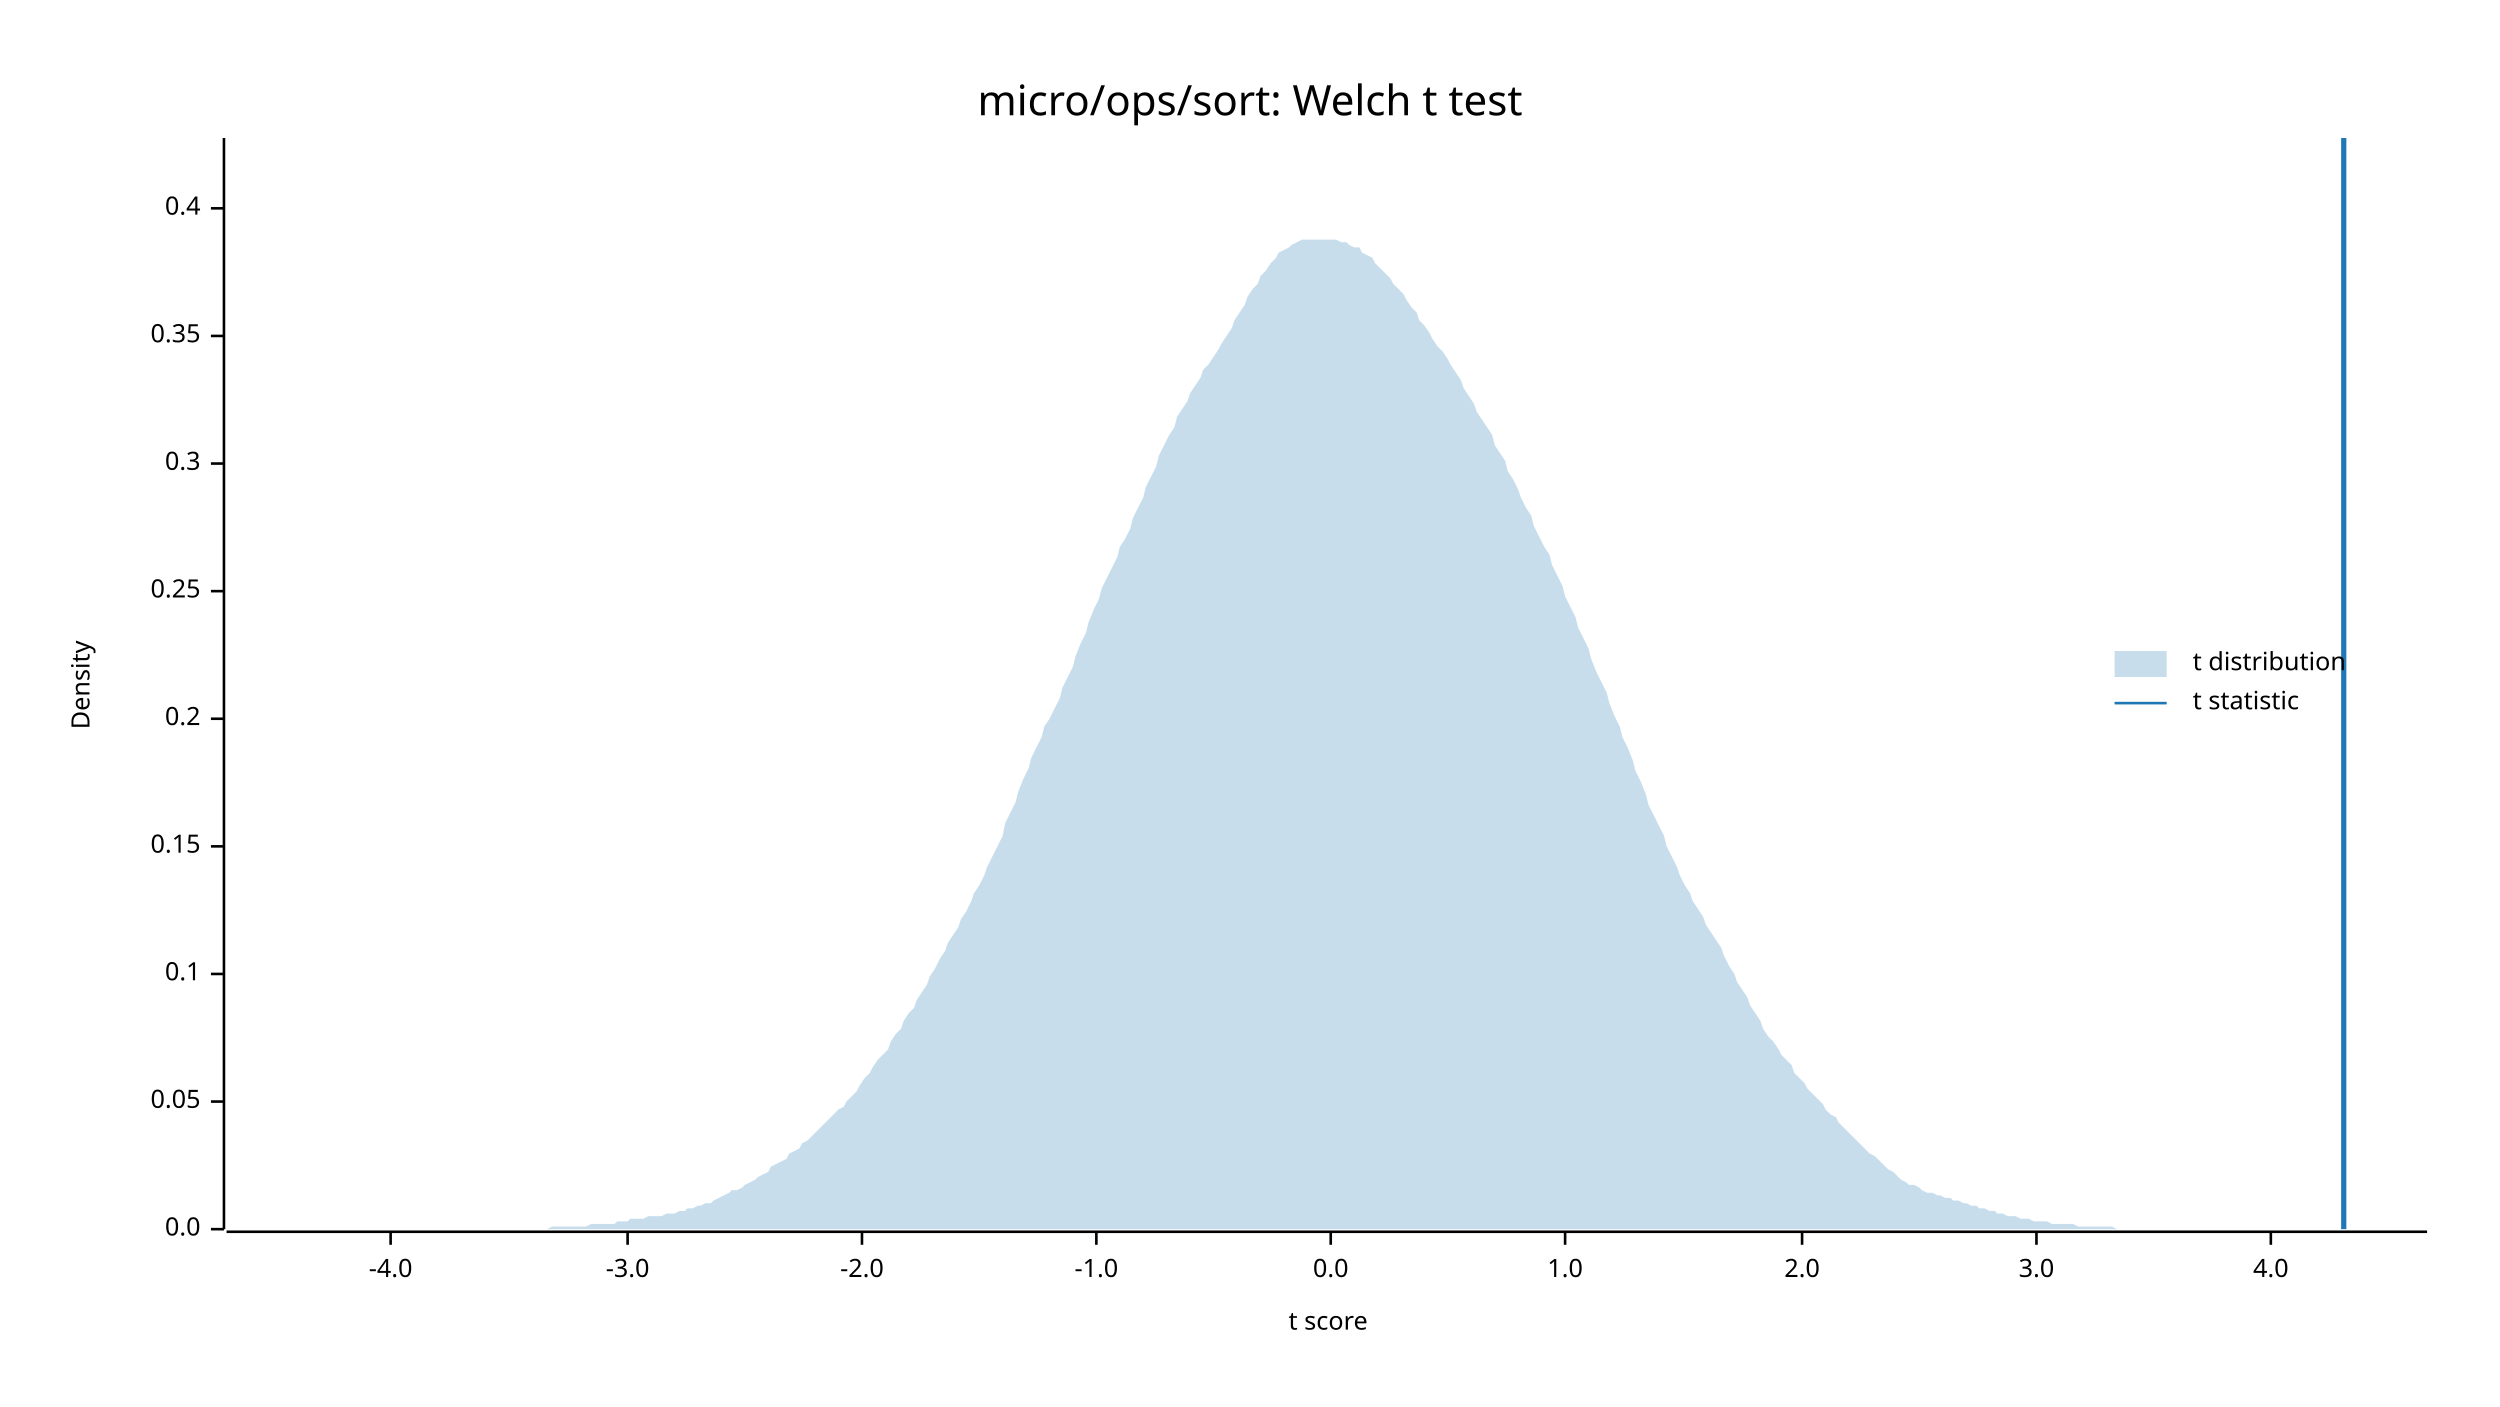
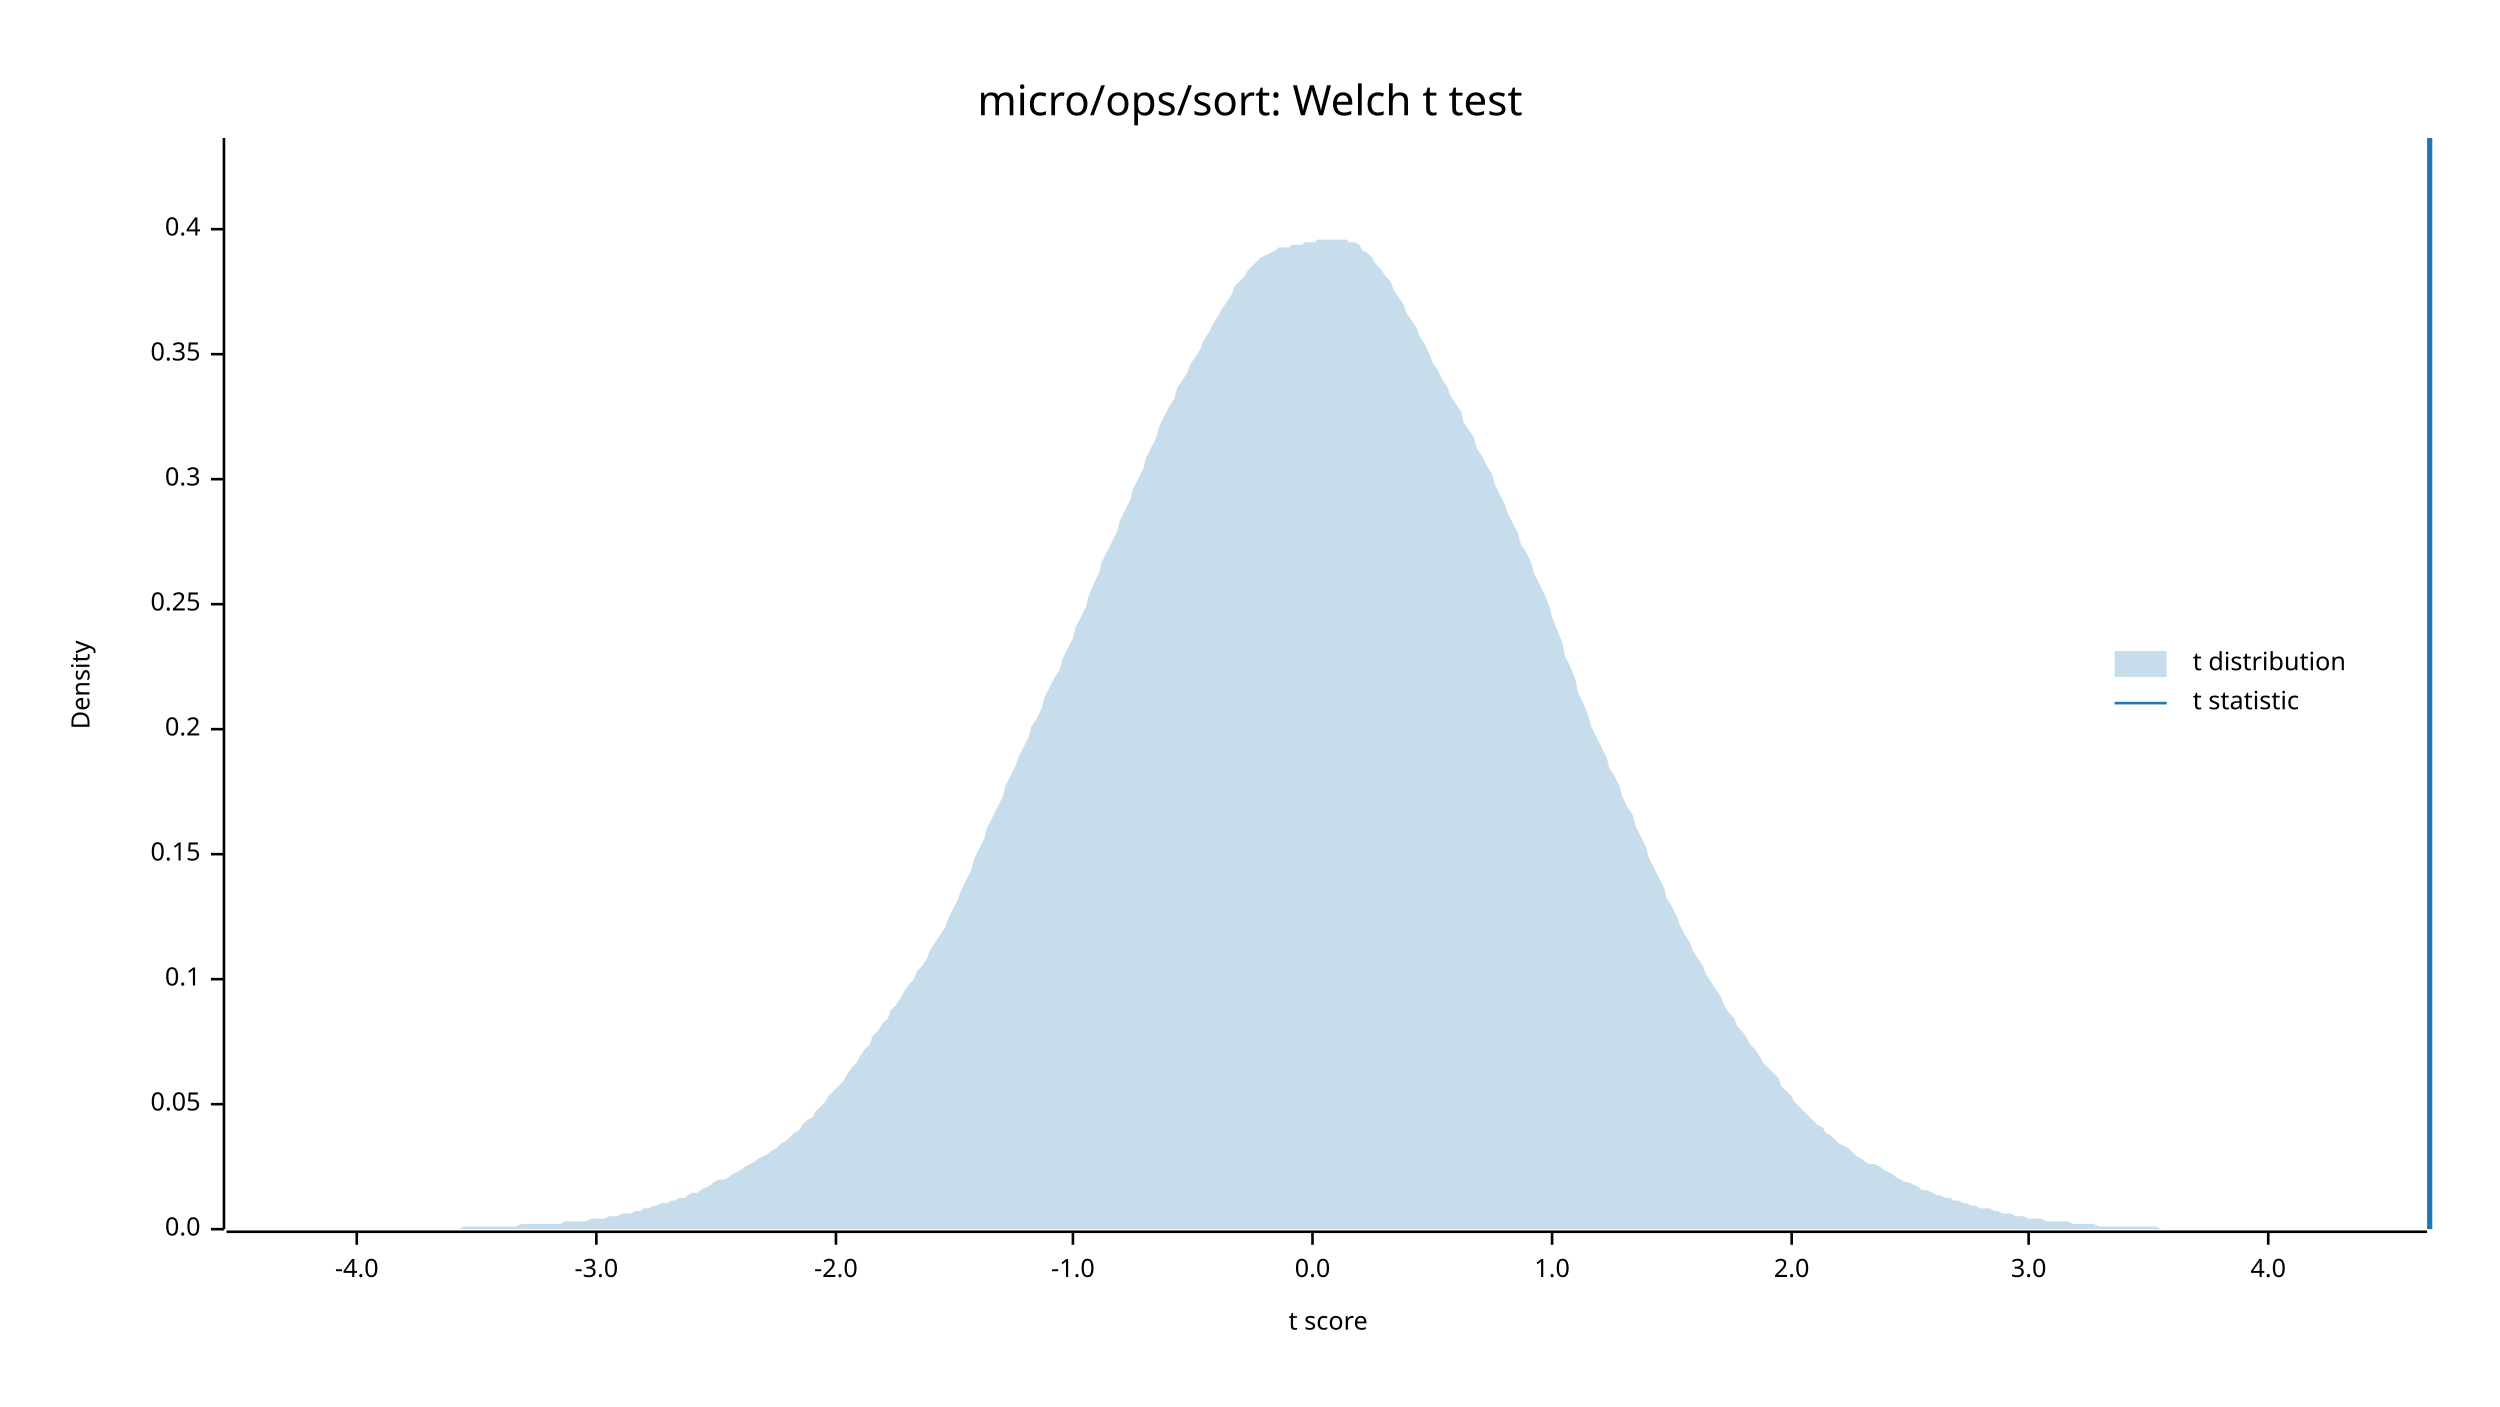
<svg xmlns="http://www.w3.org/2000/svg" width="960" height="540" viewBox="0 0 960 540">
  <text x="480" y="32" dy="0.76em" text-anchor="middle" font-family="sans-serif" font-size="16.129" opacity="1" fill="#000000">
micro/ops/sort: Welch t test
</text>
  <text x="27" y="263" dy="0.76em" text-anchor="middle" font-family="sans-serif" font-size="9.677" opacity="1" fill="#000000" transform="rotate(270, 27, 263)">
Density
</text>
  <text x="510" y="513" dy="-0.5ex" text-anchor="middle" font-family="sans-serif" font-size="9.677" opacity="1" fill="#000000">
t score
</text>
  <polyline fill="none" opacity="1" stroke="#000000" stroke-width="1" points="86,53 86,472 " />
  <text x="77" y="472" dy="0.5ex" text-anchor="end" font-family="sans-serif" font-size="9.677" opacity="1" fill="#000000">
0.0
</text>
  <polyline fill="none" opacity="1" stroke="#000000" stroke-width="1" points="81,472 86,472 " />
-   <text x="77" y="423" dy="0.5ex" text-anchor="end" font-family="sans-serif" font-size="9.677" opacity="1" fill="#000000">
+   <text x="77" y="424" dy="0.5ex" text-anchor="end" font-family="sans-serif" font-size="9.677" opacity="1" fill="#000000">
0.05
</text>
-   <polyline fill="none" opacity="1" stroke="#000000" stroke-width="1" points="81,423 86,423 " />
-   <text x="77" y="374" dy="0.5ex" text-anchor="end" font-family="sans-serif" font-size="9.677" opacity="1" fill="#000000">
+   <polyline fill="none" opacity="1" stroke="#000000" stroke-width="1" points="81,424 86,424 " />
+   <text x="77" y="376" dy="0.5ex" text-anchor="end" font-family="sans-serif" font-size="9.677" opacity="1" fill="#000000">
0.1
</text>
-   <polyline fill="none" opacity="1" stroke="#000000" stroke-width="1" points="81,374 86,374 " />
-   <text x="77" y="325" dy="0.5ex" text-anchor="end" font-family="sans-serif" font-size="9.677" opacity="1" fill="#000000">
+   <polyline fill="none" opacity="1" stroke="#000000" stroke-width="1" points="81,376 86,376 " />
+   <text x="77" y="328" dy="0.5ex" text-anchor="end" font-family="sans-serif" font-size="9.677" opacity="1" fill="#000000">
0.15
</text>
-   <polyline fill="none" opacity="1" stroke="#000000" stroke-width="1" points="81,325 86,325 " />
-   <text x="77" y="276" dy="0.5ex" text-anchor="end" font-family="sans-serif" font-size="9.677" opacity="1" fill="#000000">
+   <polyline fill="none" opacity="1" stroke="#000000" stroke-width="1" points="81,328 86,328 " />
+   <text x="77" y="280" dy="0.5ex" text-anchor="end" font-family="sans-serif" font-size="9.677" opacity="1" fill="#000000">
0.2
</text>
-   <polyline fill="none" opacity="1" stroke="#000000" stroke-width="1" points="81,276 86,276 " />
-   <text x="77" y="227" dy="0.5ex" text-anchor="end" font-family="sans-serif" font-size="9.677" opacity="1" fill="#000000">
+   <polyline fill="none" opacity="1" stroke="#000000" stroke-width="1" points="81,280 86,280 " />
+   <text x="77" y="232" dy="0.5ex" text-anchor="end" font-family="sans-serif" font-size="9.677" opacity="1" fill="#000000">
0.25
</text>
-   <polyline fill="none" opacity="1" stroke="#000000" stroke-width="1" points="81,227 86,227 " />
-   <text x="77" y="178" dy="0.5ex" text-anchor="end" font-family="sans-serif" font-size="9.677" opacity="1" fill="#000000">
+   <polyline fill="none" opacity="1" stroke="#000000" stroke-width="1" points="81,232 86,232 " />
+   <text x="77" y="184" dy="0.5ex" text-anchor="end" font-family="sans-serif" font-size="9.677" opacity="1" fill="#000000">
0.3
</text>
-   <polyline fill="none" opacity="1" stroke="#000000" stroke-width="1" points="81,178 86,178 " />
-   <text x="77" y="129" dy="0.5ex" text-anchor="end" font-family="sans-serif" font-size="9.677" opacity="1" fill="#000000">
+   <polyline fill="none" opacity="1" stroke="#000000" stroke-width="1" points="81,184 86,184 " />
+   <text x="77" y="136" dy="0.5ex" text-anchor="end" font-family="sans-serif" font-size="9.677" opacity="1" fill="#000000">
0.35
</text>
-   <polyline fill="none" opacity="1" stroke="#000000" stroke-width="1" points="81,129 86,129 " />
-   <text x="77" y="80" dy="0.5ex" text-anchor="end" font-family="sans-serif" font-size="9.677" opacity="1" fill="#000000">
+   <polyline fill="none" opacity="1" stroke="#000000" stroke-width="1" points="81,136 86,136 " />
+   <text x="77" y="88" dy="0.5ex" text-anchor="end" font-family="sans-serif" font-size="9.677" opacity="1" fill="#000000">
0.4
</text>
-   <polyline fill="none" opacity="1" stroke="#000000" stroke-width="1" points="81,80 86,80 " />
+   <polyline fill="none" opacity="1" stroke="#000000" stroke-width="1" points="81,88 86,88 " />
  <polyline fill="none" opacity="1" stroke="#000000" stroke-width="1" points="87,473 932,473 " />
-   <text x="150" y="483" dy="0.76em" text-anchor="middle" font-family="sans-serif" font-size="9.677" opacity="1" fill="#000000">
+   <text x="137" y="483" dy="0.76em" text-anchor="middle" font-family="sans-serif" font-size="9.677" opacity="1" fill="#000000">
-4.0
</text>
-   <polyline fill="none" opacity="1" stroke="#000000" stroke-width="1" points="150,473 150,478 " />
-   <text x="241" y="483" dy="0.76em" text-anchor="middle" font-family="sans-serif" font-size="9.677" opacity="1" fill="#000000">
+   <polyline fill="none" opacity="1" stroke="#000000" stroke-width="1" points="137,473 137,478 " />
+   <text x="229" y="483" dy="0.76em" text-anchor="middle" font-family="sans-serif" font-size="9.677" opacity="1" fill="#000000">
-3.0
</text>
-   <polyline fill="none" opacity="1" stroke="#000000" stroke-width="1" points="241,473 241,478 " />
-   <text x="331" y="483" dy="0.76em" text-anchor="middle" font-family="sans-serif" font-size="9.677" opacity="1" fill="#000000">
+   <polyline fill="none" opacity="1" stroke="#000000" stroke-width="1" points="229,473 229,478 " />
+   <text x="321" y="483" dy="0.76em" text-anchor="middle" font-family="sans-serif" font-size="9.677" opacity="1" fill="#000000">
-2.0
</text>
-   <polyline fill="none" opacity="1" stroke="#000000" stroke-width="1" points="331,473 331,478 " />
-   <text x="421" y="483" dy="0.76em" text-anchor="middle" font-family="sans-serif" font-size="9.677" opacity="1" fill="#000000">
+   <polyline fill="none" opacity="1" stroke="#000000" stroke-width="1" points="321,473 321,478 " />
+   <text x="412" y="483" dy="0.76em" text-anchor="middle" font-family="sans-serif" font-size="9.677" opacity="1" fill="#000000">
-1.0
</text>
-   <polyline fill="none" opacity="1" stroke="#000000" stroke-width="1" points="421,473 421,478 " />
-   <text x="511" y="483" dy="0.76em" text-anchor="middle" font-family="sans-serif" font-size="9.677" opacity="1" fill="#000000">
+   <polyline fill="none" opacity="1" stroke="#000000" stroke-width="1" points="412,473 412,478 " />
+   <text x="504" y="483" dy="0.76em" text-anchor="middle" font-family="sans-serif" font-size="9.677" opacity="1" fill="#000000">
0.0
</text>
-   <polyline fill="none" opacity="1" stroke="#000000" stroke-width="1" points="511,473 511,478 " />
-   <text x="601" y="483" dy="0.76em" text-anchor="middle" font-family="sans-serif" font-size="9.677" opacity="1" fill="#000000">
+   <polyline fill="none" opacity="1" stroke="#000000" stroke-width="1" points="504,473 504,478 " />
+   <text x="596" y="483" dy="0.76em" text-anchor="middle" font-family="sans-serif" font-size="9.677" opacity="1" fill="#000000">
1.0
</text>
-   <polyline fill="none" opacity="1" stroke="#000000" stroke-width="1" points="601,473 601,478 " />
-   <text x="692" y="483" dy="0.76em" text-anchor="middle" font-family="sans-serif" font-size="9.677" opacity="1" fill="#000000">
+   <polyline fill="none" opacity="1" stroke="#000000" stroke-width="1" points="596,473 596,478 " />
+   <text x="688" y="483" dy="0.76em" text-anchor="middle" font-family="sans-serif" font-size="9.677" opacity="1" fill="#000000">
2.0
</text>
-   <polyline fill="none" opacity="1" stroke="#000000" stroke-width="1" points="692,473 692,478 " />
-   <text x="782" y="483" dy="0.76em" text-anchor="middle" font-family="sans-serif" font-size="9.677" opacity="1" fill="#000000">
+   <polyline fill="none" opacity="1" stroke="#000000" stroke-width="1" points="688,473 688,478 " />
+   <text x="779" y="483" dy="0.76em" text-anchor="middle" font-family="sans-serif" font-size="9.677" opacity="1" fill="#000000">
3.0
</text>
-   <polyline fill="none" opacity="1" stroke="#000000" stroke-width="1" points="782,473 782,478 " />
-   <text x="872" y="483" dy="0.76em" text-anchor="middle" font-family="sans-serif" font-size="9.677" opacity="1" fill="#000000">
+   <polyline fill="none" opacity="1" stroke="#000000" stroke-width="1" points="779,473 779,478 " />
+   <text x="871" y="483" dy="0.76em" text-anchor="middle" font-family="sans-serif" font-size="9.677" opacity="1" fill="#000000">
4.0
</text>
-   <polyline fill="none" opacity="1" stroke="#000000" stroke-width="1" points="872,473 872,478 " />
-   <polygon opacity="0.25" fill="#1F78B4" points="87,472 88,472 90,472 92,472 93,472 95,472 97,472 98,472 100,472 102,472 103,472 105,472 107,472 109,472 110,472 112,472 114,472 115,472 117,472 119,472 120,472 122,472 124,472 125,472 127,472 129,472 131,472 132,472 134,472 136,472 137,472 139,472 141,472 142,472 144,472 146,472 147,472 149,472 151,472 153,472 154,472 156,472 158,472 159,472 161,472 163,472 164,472 166,472 168,472 169,472 171,472 173,472 175,472 176,472 178,472 180,472 181,472 183,472 185,472 186,472 188,472 190,472 191,472 193,472 195,472 197,472 198,472 200,472 202,472 203,472 205,472 207,472 208,472 210,472 212,471 214,471 215,471 217,471 219,471 220,471 222,471 224,471 225,471 227,470 229,470 230,470 232,470 234,470 236,470 237,469 239,469 241,469 242,468 244,468 246,468 247,468 249,467 251,467 252,467 254,467 256,466 258,466 259,466 261,465 263,465 264,464 266,464 268,463 269,463 271,462 273,462 274,461 276,460 278,459 280,458 281,457 283,457 285,456 286,455 288,454 290,453 291,452 293,451 295,450 296,448 298,447 300,446 302,445 303,443 305,442 307,441 308,439 310,438 312,436 313,435 315,433 317,431 318,430 320,428 322,426 324,425 325,423 327,421 329,419 330,417 332,414 334,412 335,410 337,407 339,405 341,403 342,400 344,397 346,395 347,392 349,389 351,387 352,384 354,381 356,378 357,375 359,372 361,368 363,365 364,362 366,359 368,356 369,353 371,350 373,346 374,343 376,340 378,336 379,333 381,329 383,325 385,321 386,316 388,312 390,308 391,304 393,299 395,295 396,291 398,287 400,283 401,279 403,276 405,272 407,268 408,264 410,260 412,256 413,252 415,247 417,243 418,239 420,234 422,230 423,226 425,222 427,218 429,214 430,210 432,207 434,203 435,199 437,195 439,191 440,187 442,183 444,179 445,175 447,171 449,167 451,164 452,160 454,157 456,154 457,151 459,148 461,145 462,142 464,140 466,137 468,134 469,132 471,129 473,126 474,123 476,120 478,117 479,114 481,111 483,109 484,106 486,104 488,101 490,99 491,97 493,96 495,95 496,94 498,93 500,92 501,92 503,92 505,92 506,92 508,92 510,92 512,92 513,92 515,93 517,93 518,94 520,95 522,95 523,97 525,98 527,99 528,101 530,103 532,105 534,107 535,109 537,111 539,113 540,115 542,118 544,120 545,123 547,125 549,128 550,130 552,133 554,135 556,138 557,140 559,143 561,146 562,149 564,152 566,155 567,158 569,161 571,164 573,167 574,171 576,174 578,177 579,181 581,184 583,188 584,191 586,195 588,198 589,202 591,206 593,210 595,213 596,217 598,221 600,225 601,229 603,233 605,237 606,241 608,245 610,249 611,253 613,258 615,262 617,266 618,270 620,275 622,279 623,283 625,287 627,292 628,296 630,300 632,305 633,309 635,313 637,317 639,321 640,325 642,329 644,333 645,336 647,340 649,343 650,346 652,349 654,352 655,355 657,358 659,361 661,364 662,367 664,371 666,374 667,377 669,380 671,383 672,386 674,389 676,392 677,395 679,398 681,400 683,403 684,405 686,407 688,409 689,412 691,414 693,416 694,418 696,420 698,422 700,424 701,426 703,428 705,429 706,431 708,433 710,435 711,436 713,438 715,440 716,441 718,443 720,444 722,446 723,447 725,449 727,450 728,451 730,453 732,454 733,455 735,455 737,456 738,457 740,458 742,458 744,459 745,459 747,460 749,460 750,461 752,461 754,462 755,462 757,463 759,463 760,464 762,464 764,465 766,465 767,466 769,466 771,467 772,467 774,467 776,468 777,468 779,468 781,469 782,469 784,469 786,469 788,470 789,470 791,470 793,470 794,470 796,470 798,471 799,471 801,471 803,471 804,471 806,471 808,471 810,471 811,471 813,472 815,472 816,472 818,472 820,472 821,472 823,472 825,472 827,472 828,472 830,472 832,472 833,472 835,472 837,472 838,472 840,472 842,472 843,472 845,472 847,472 849,472 850,472 852,472 854,472 855,472 857,472 859,472 860,472 862,472 864,472 865,472 867,472 869,472 871,472 872,472 874,472 876,472 877,472 879,472 881,472 882,472 884,472 886,472 887,472 889,472 891,472 893,472 894,472 896,472 898,472 899,472 901,472 903,472 904,472 906,472 908,472 909,472 911,472 913,472 915,472 916,472 918,472 920,472 921,472 923,472 925,472 926,472 928,472 930,472 932,472 932,472 87,472 " />
-   <polyline fill="none" opacity="1" stroke="#1F78B4" stroke-width="2" points="900,472 900,53 " />
+   <polyline fill="none" opacity="1" stroke="#000000" stroke-width="1" points="871,473 871,478 " />
+   <polygon opacity="0.25" fill="#1F78B4" points="87,472 88,472 90,472 92,472 93,472 95,472 97,472 98,472 100,472 102,472 103,472 105,472 107,472 109,472 110,472 112,472 114,472 115,472 117,472 119,472 120,472 122,472 124,472 125,472 127,472 129,472 131,472 132,472 134,472 136,472 137,472 139,472 141,472 142,472 144,472 146,472 147,472 149,472 151,472 153,472 154,472 156,472 158,472 159,472 161,472 163,472 164,472 166,472 168,472 169,472 171,472 173,472 175,472 176,472 178,471 180,471 181,471 183,471 185,471 186,471 188,471 190,471 191,471 193,471 195,471 197,471 198,471 200,470 202,470 203,470 205,470 207,470 208,470 210,470 212,470 214,470 215,470 217,469 219,469 220,469 222,469 224,469 225,469 227,468 229,468 230,468 232,468 234,467 236,467 237,467 239,466 241,466 242,466 244,465 246,465 247,464 249,464 251,463 252,463 254,462 256,462 258,461 259,461 261,460 263,460 264,459 266,458 268,458 269,457 271,456 273,455 274,454 276,453 278,453 280,452 281,451 283,450 285,449 286,448 288,447 290,446 291,445 293,444 295,443 296,442 298,441 300,439 302,438 303,437 305,435 307,434 308,432 310,430 312,429 313,427 315,425 317,423 318,421 320,419 322,417 324,415 325,413 327,410 329,408 330,406 332,403 334,401 335,398 337,396 339,393 341,391 342,388 344,386 346,383 347,381 349,378 351,376 352,373 354,371 356,368 357,365 359,362 361,359 363,356 364,353 366,349 368,345 369,342 371,338 373,334 374,330 376,326 378,322 379,318 381,314 383,310 385,306 386,302 388,298 390,294 391,291 393,287 395,283 396,279 398,276 400,272 401,268 403,264 405,260 407,257 408,253 410,249 412,245 413,241 415,237 417,233 418,229 420,224 422,220 423,216 425,212 427,208 429,204 430,200 432,196 434,192 435,188 437,184 439,180 440,176 442,172 444,168 445,164 447,160 449,156 451,153 452,149 454,146 456,143 457,140 459,137 461,134 462,131 464,128 466,124 468,121 469,119 471,116 473,113 474,110 476,108 478,106 479,104 481,102 483,100 484,99 486,98 488,97 490,96 491,95 493,95 495,95 496,94 498,94 500,94 501,93 503,93 505,93 506,92 508,92 510,92 512,92 513,92 515,92 517,92 518,93 520,93 522,94 523,96 525,97 527,99 528,101 530,103 532,106 534,108 535,111 537,114 539,117 540,120 542,123 544,126 545,129 547,132 549,136 550,139 552,142 554,146 556,149 557,152 559,155 561,158 562,162 564,165 566,168 567,172 569,175 571,179 573,182 574,186 576,190 578,194 579,197 581,201 583,205 584,209 586,212 588,216 589,220 591,224 593,228 595,233 596,237 598,242 600,247 601,252 603,256 605,261 606,266 608,270 610,275 611,279 613,283 615,287 617,291 618,295 620,298 622,302 623,306 625,310 627,313 628,317 630,321 632,325 633,329 635,333 637,337 639,341 640,345 642,348 644,352 645,355 647,359 649,362 650,365 652,368 654,371 655,374 657,377 659,380 661,383 662,386 664,389 666,391 667,394 669,396 671,399 672,401 674,403 676,406 677,408 679,410 681,412 683,414 684,417 686,419 688,421 689,423 691,425 693,427 694,428 696,430 698,432 700,433 701,435 703,436 705,438 706,439 708,440 710,441 711,442 713,444 715,445 716,446 718,447 720,447 722,448 723,449 725,450 727,451 728,452 730,453 732,454 733,454 735,455 737,456 738,457 740,457 742,458 744,459 745,459 747,460 749,460 750,461 752,461 754,462 755,462 757,463 759,463 760,464 762,464 764,464 766,465 767,465 769,466 771,466 772,466 774,467 776,467 777,467 779,468 781,468 782,468 784,468 786,469 788,469 789,469 791,469 793,469 794,469 796,470 798,470 799,470 801,470 803,470 804,470 806,471 808,471 810,471 811,471 813,471 815,471 816,471 818,471 820,471 821,471 823,471 825,471 827,471 828,471 830,472 832,472 833,472 835,472 837,472 838,472 840,472 842,472 843,472 845,472 847,472 849,472 850,472 852,472 854,472 855,472 857,472 859,472 860,472 862,472 864,472 865,472 867,472 869,472 871,472 872,472 874,472 876,472 877,472 879,472 881,472 882,472 884,472 886,472 887,472 889,472 891,472 893,472 894,472 896,472 898,472 899,472 901,472 903,472 904,472 906,472 908,472 909,472 911,472 913,472 915,472 916,472 918,472 920,472 921,472 923,472 925,472 926,472 928,472 930,472 932,472 932,472 87,472 " />
+   <polyline fill="none" opacity="1" stroke="#1F78B4" stroke-width="2" points="933,472 933,53 " />
  <text x="842" y="250" dy="0.76em" text-anchor="start" font-family="sans-serif" font-size="9.677" opacity="1" fill="#000000">
t distribution
</text>
  <text x="842" y="265" dy="0.76em" text-anchor="start" font-family="sans-serif" font-size="9.677" opacity="1" fill="#000000">
t statistic
</text>
  <rect x="812" y="250" width="20" height="10" opacity="0.25" fill="#1F78B4" stroke="none" />
  <polyline fill="none" opacity="1" stroke="#1F78B4" stroke-width="1" points="812,270 832,270 " />
</svg>
